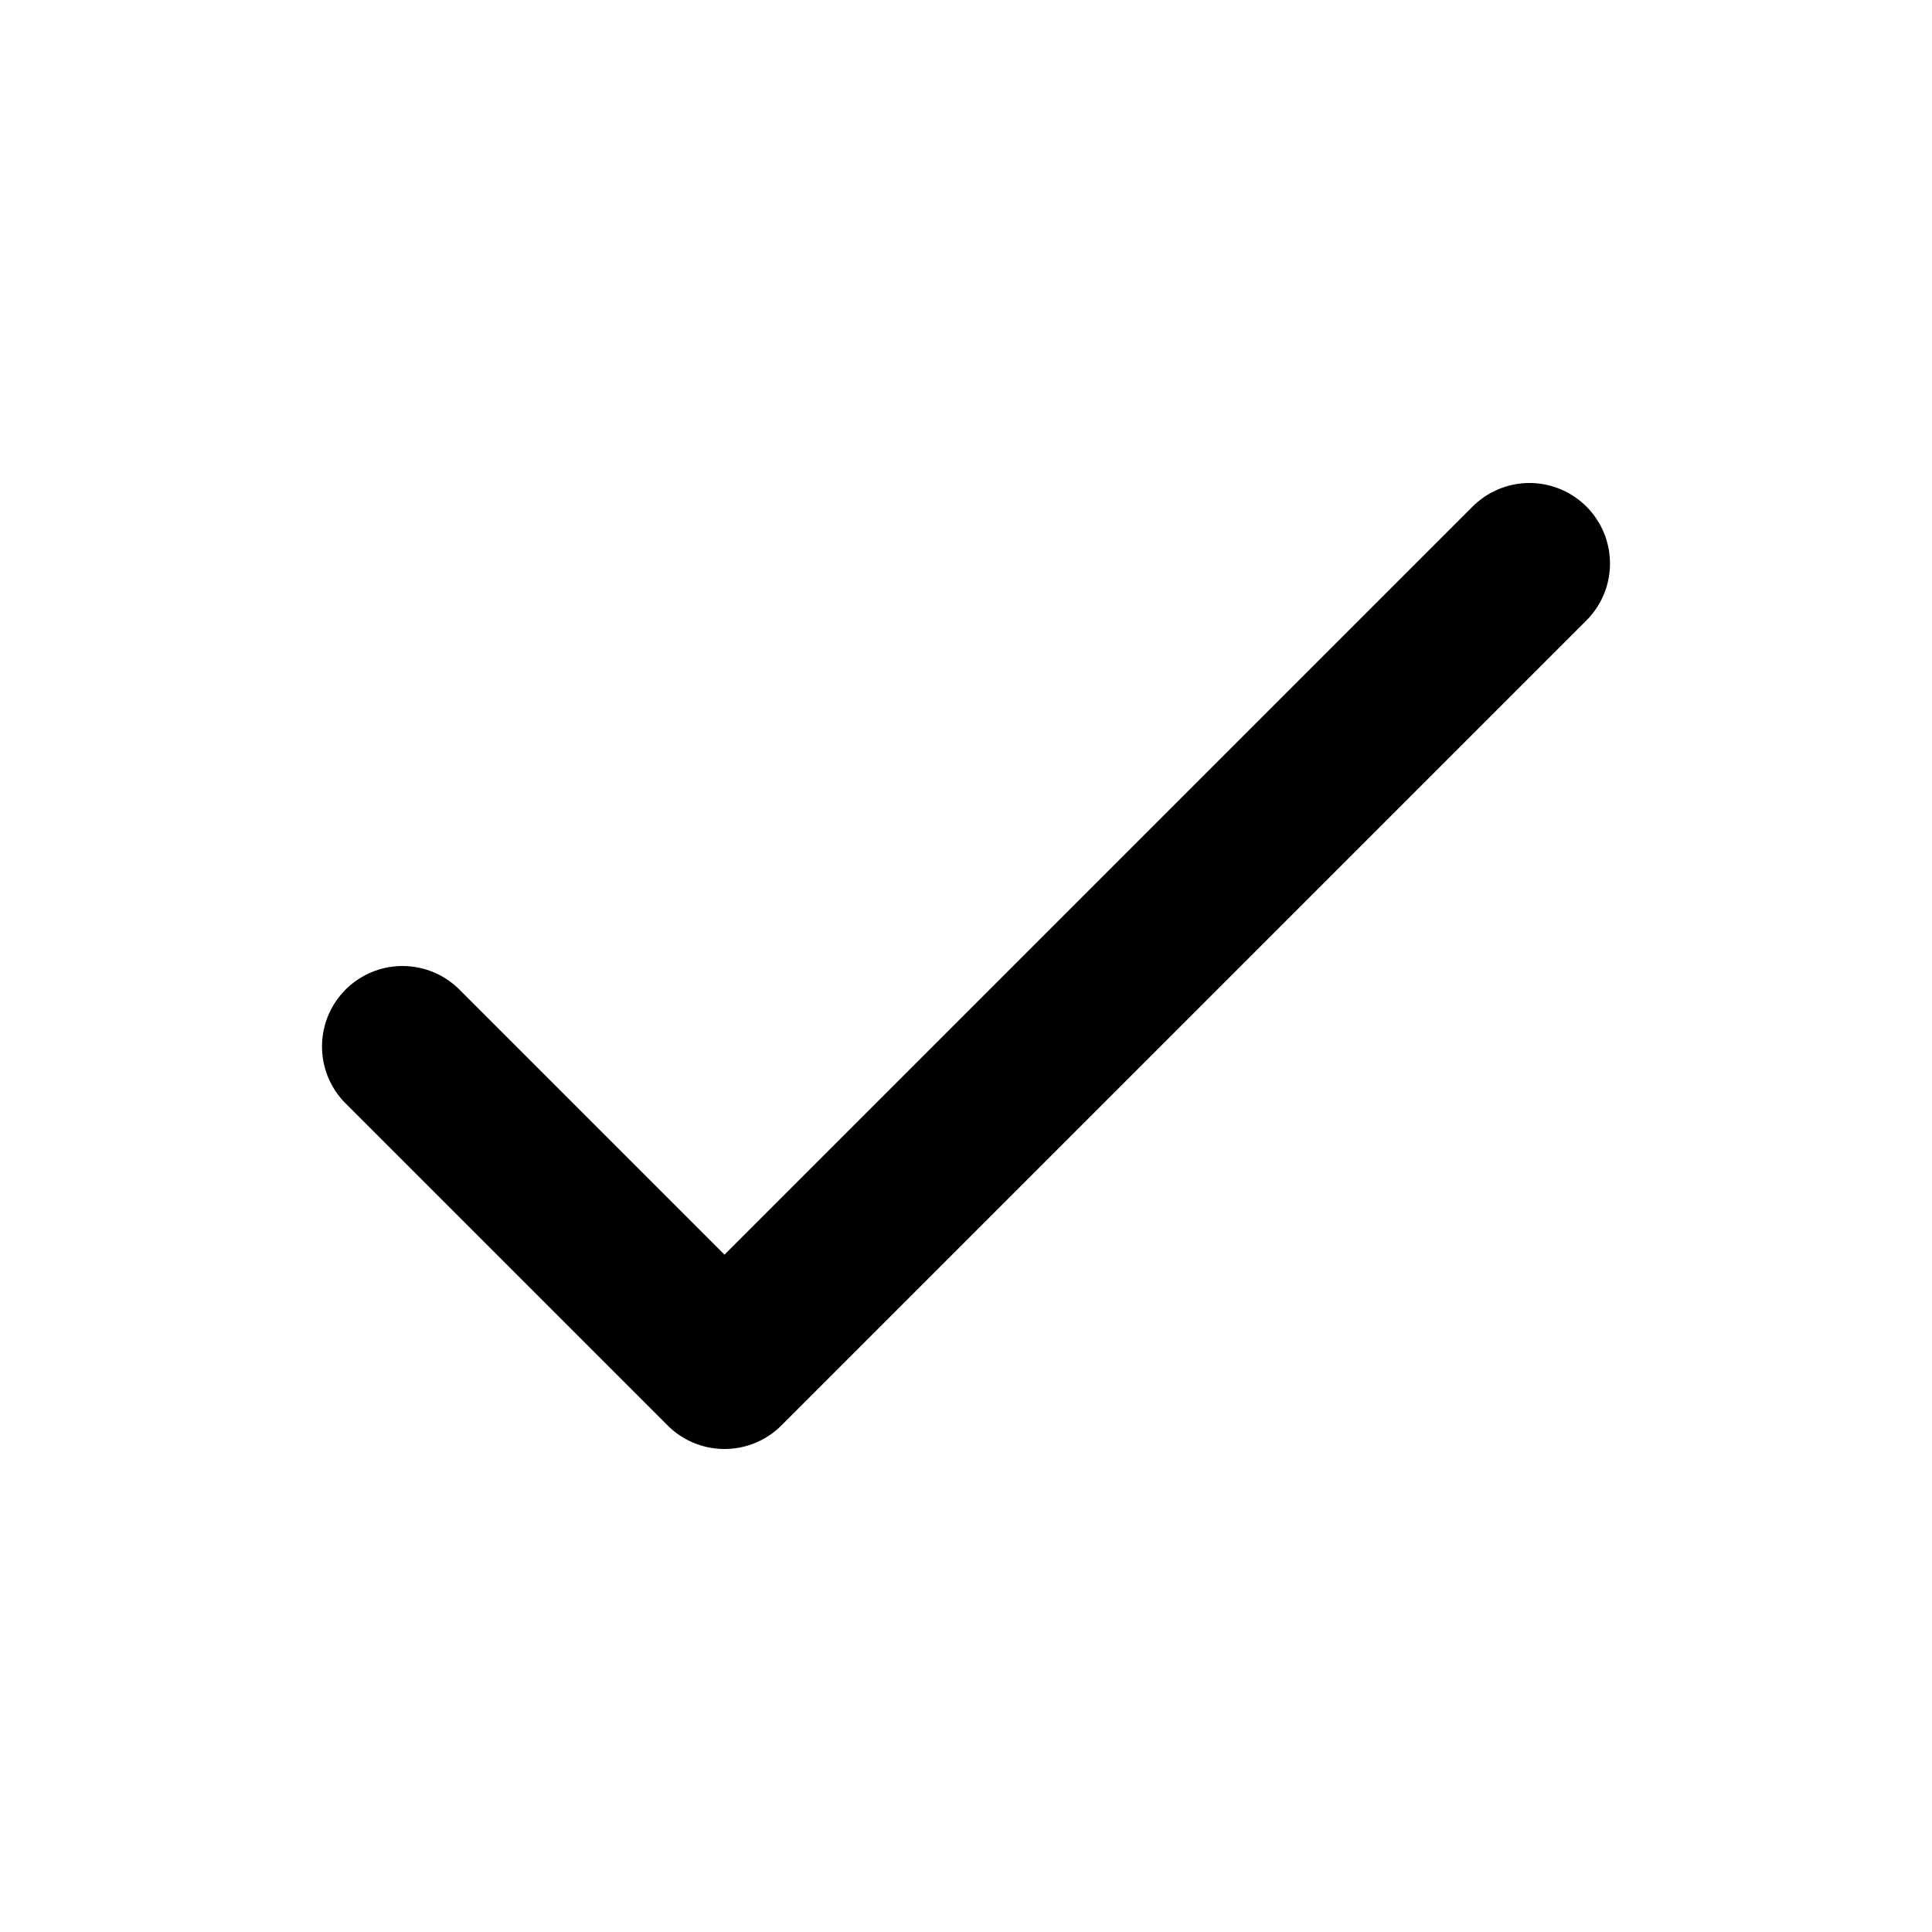
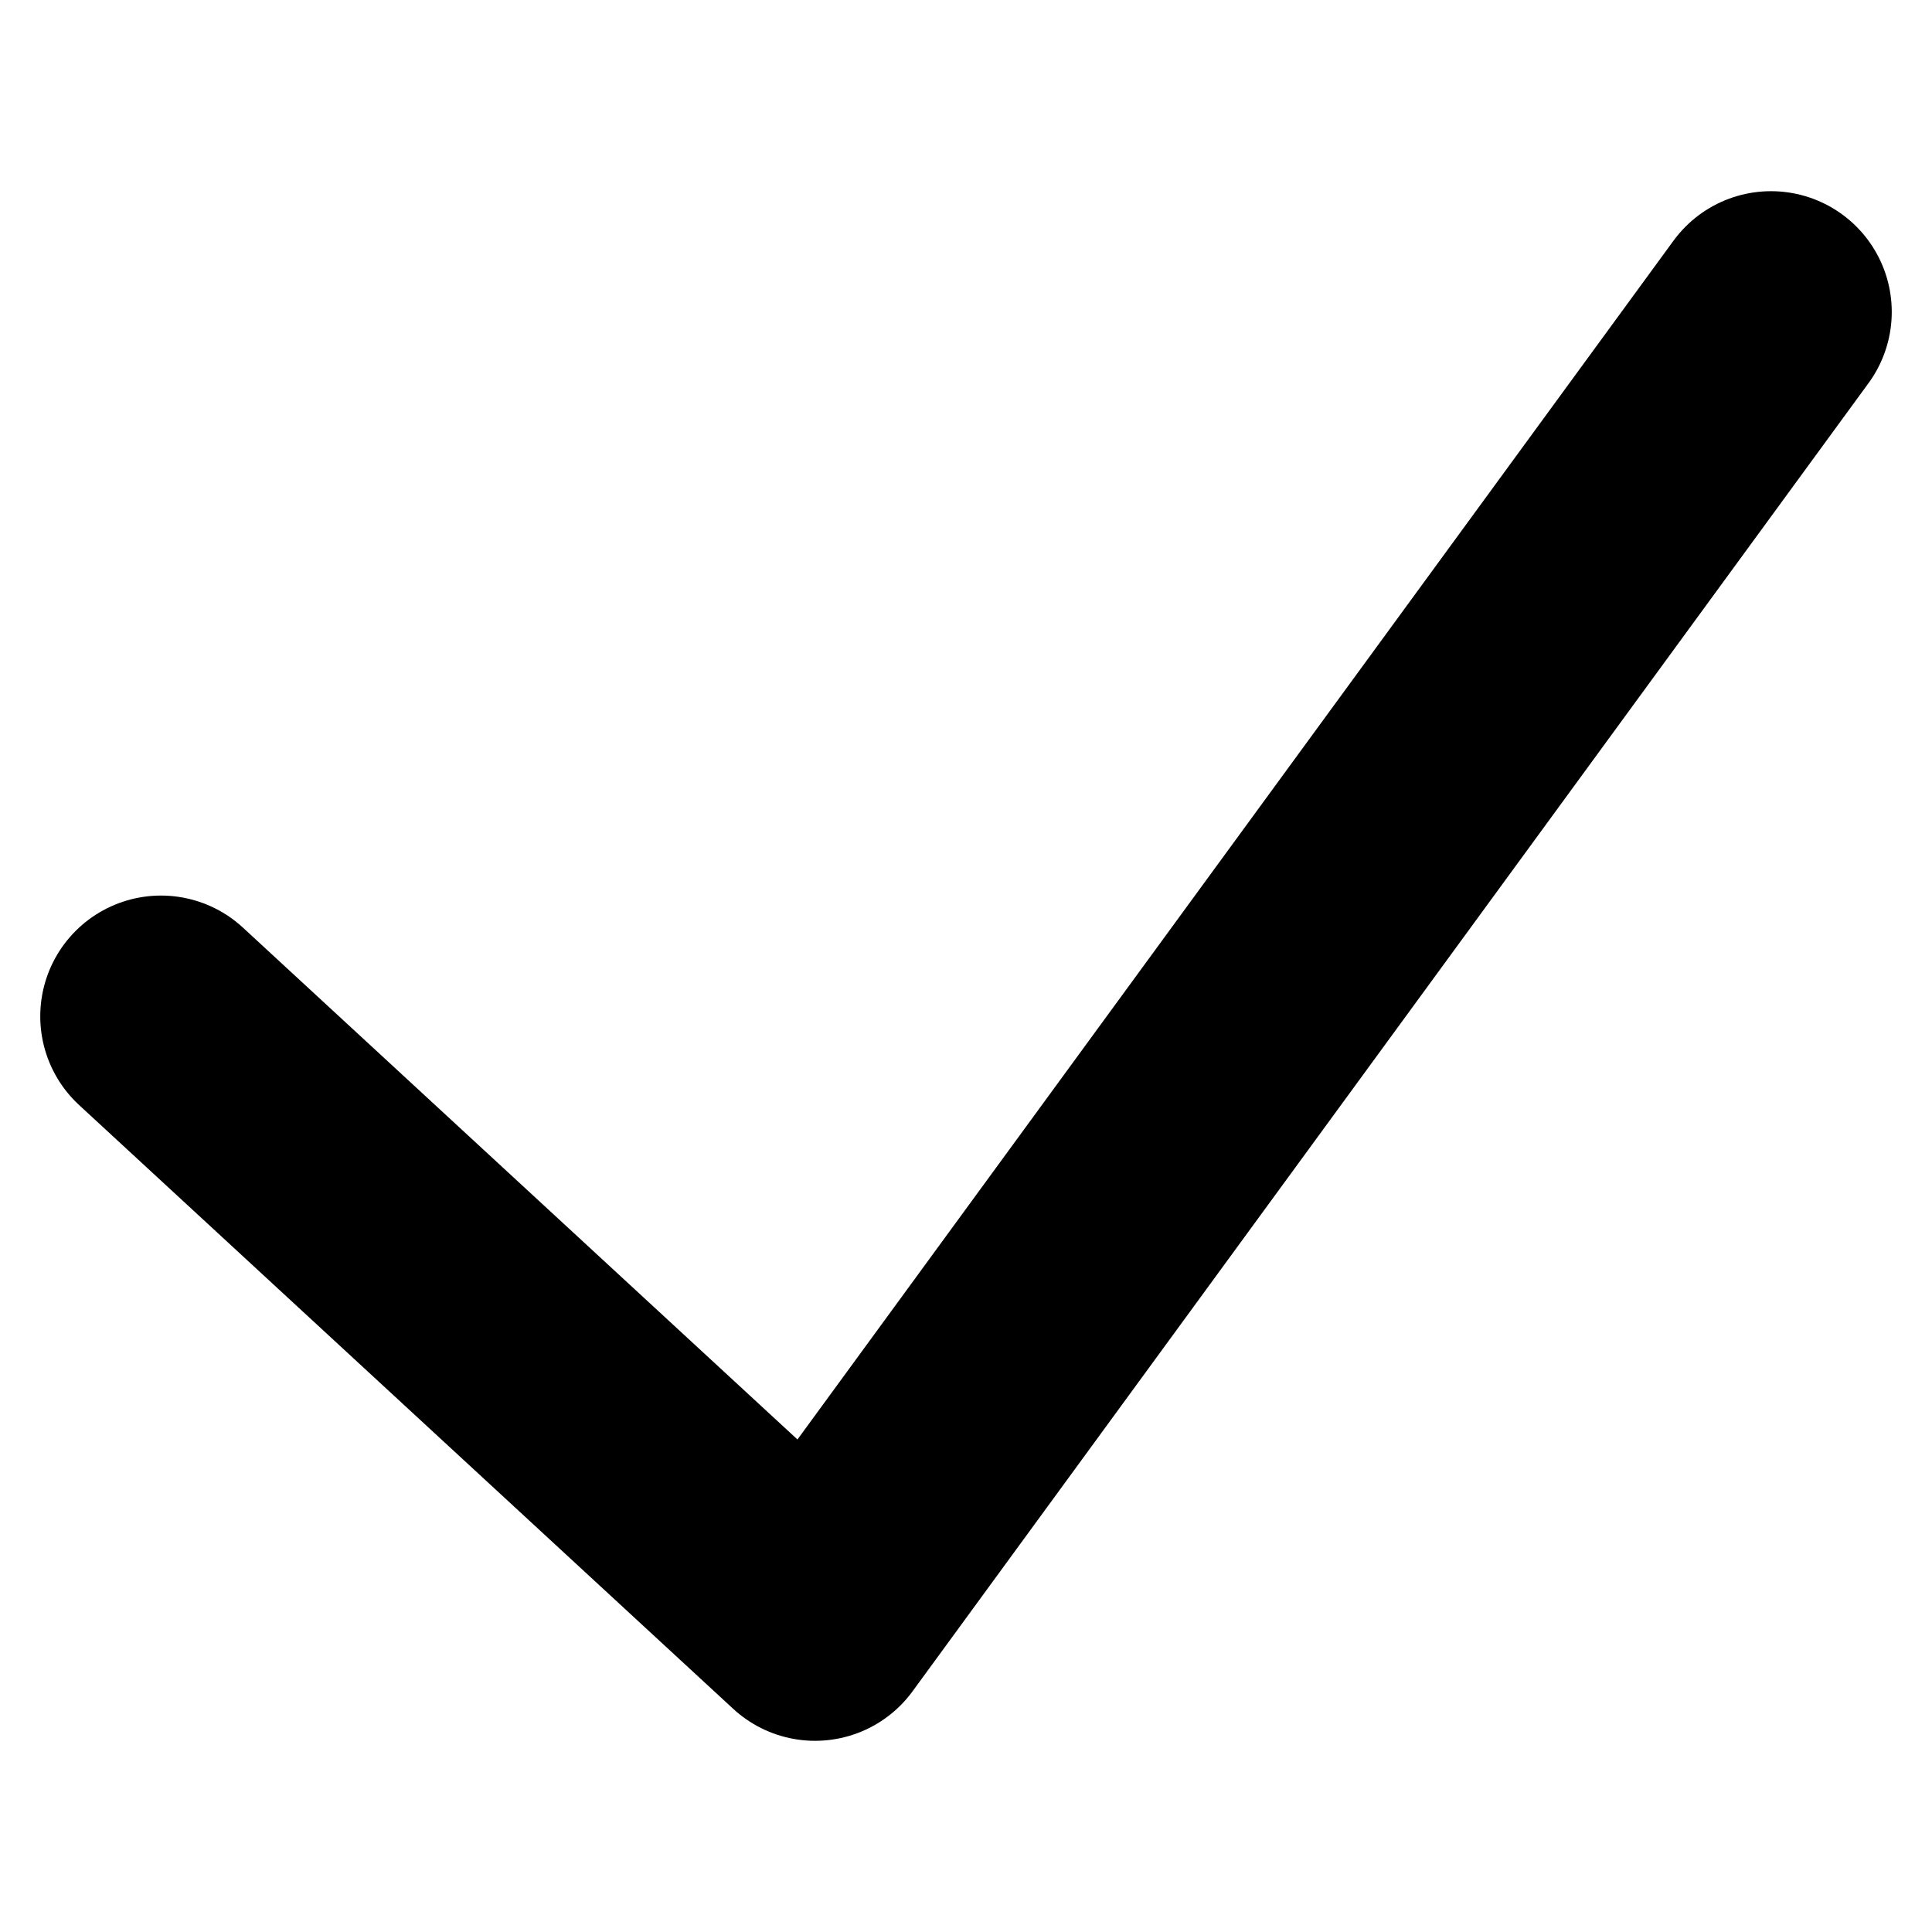
- <svg xmlns="http://www.w3.org/2000/svg" fill="none" viewBox="0 0 24 24" stroke="currentColor">
-   <path stroke-linecap="round" stroke-linejoin="round" stroke-width="2" d="M5 13l4 4L19 7" />
+ <svg xmlns="http://www.w3.org/2000/svg" width="24" height="24" viewBox="0 0 24 24" fill="none">
+   <path d="M2 12.625L10.125 20.125L22 3.875" stroke="currentColor" stroke-width="3" stroke-linecap="round" stroke-linejoin="round" />
</svg>
